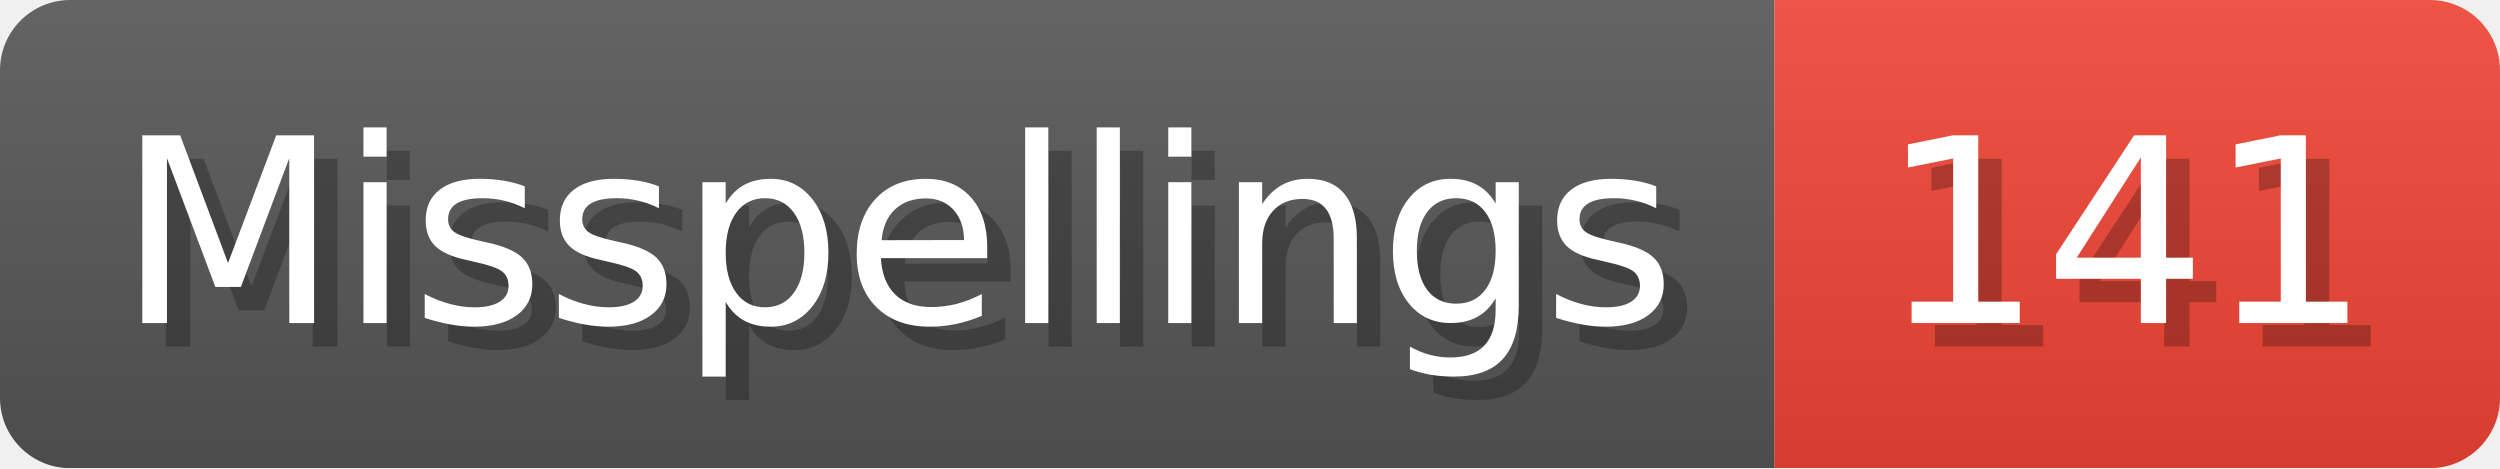
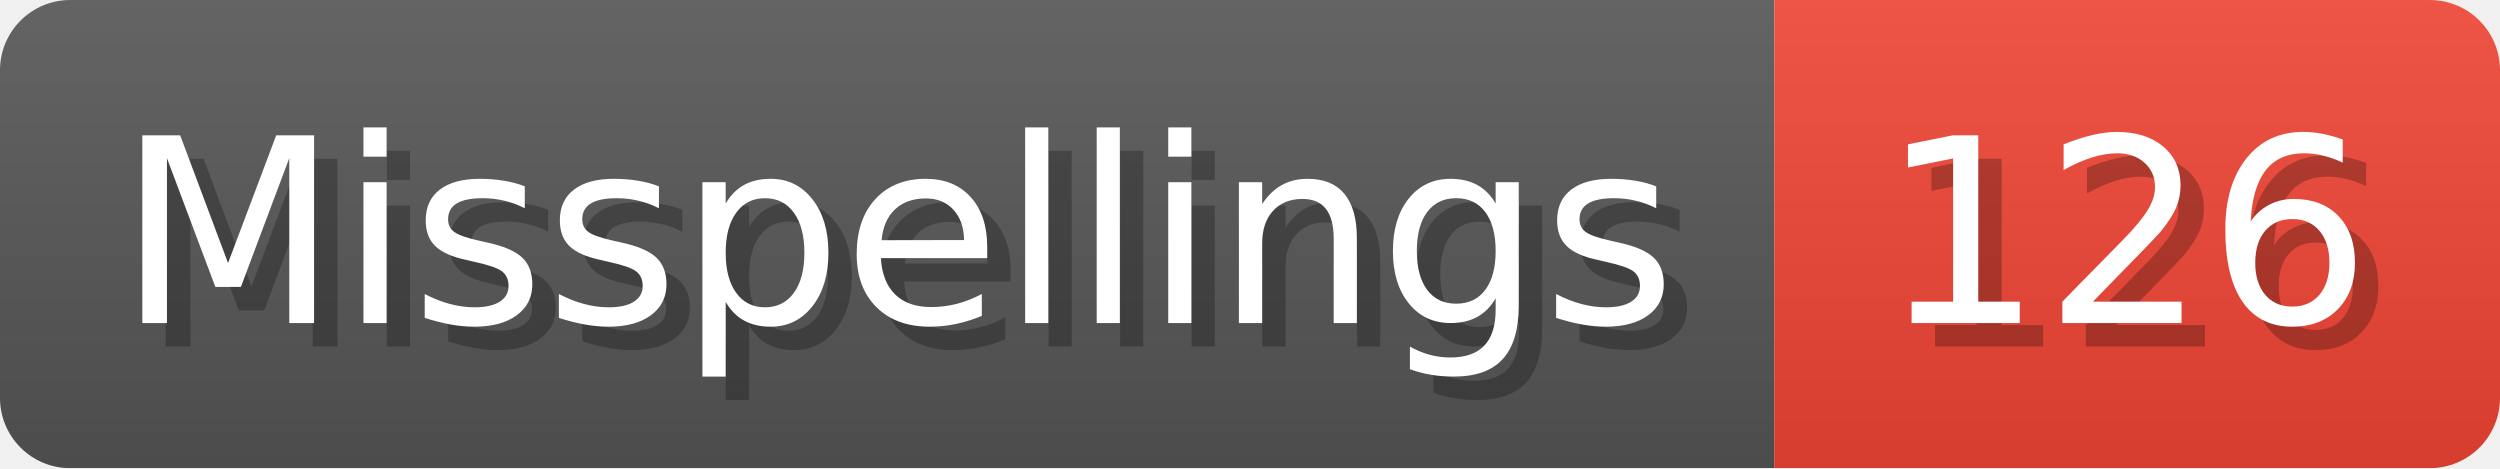
- <svg xmlns="http://www.w3.org/2000/svg" width="106.8" height="20" viewBox="0 0 1068 200" role="img" aria-label="Misspellings: 141">
+ <svg xmlns="http://www.w3.org/2000/svg" width="106.8" height="20" viewBox="0 0 1068 200" role="img" aria-label="Misspellings: 126">
  <linearGradient id="a" x2="0" y2="100%">
    <stop offset="0" stop-opacity=".1" stop-color="#EEE" />
    <stop offset="1" stop-opacity=".1" />
  </linearGradient>
  <mask id="m">
    <rect width="1068" height="200" rx="30" fill="#FFF" />
  </mask>
  <g mask="url(#m)">
    <rect width="758" height="200" fill="#555" />
    <rect width="310" height="200" fill="#E43" x="758" />
    <rect width="1068" height="200" fill="url(#a)" />
  </g>
  <g aria-hidden="true" fill="#fff" text-anchor="start" font-family="Verdana,DejaVu Sans,sans-serif" font-size="110">
    <text x="60" y="148" textLength="658" fill="#000" opacity="0.25">Misspellings</text>
    <text x="50" y="138" textLength="658">Misspellings</text>
-     <text x="813" y="148" textLength="210" fill="#000" opacity="0.25">141</text>
-     <text x="803" y="138" textLength="210">141</text>
+     <text x="813" y="148" textLength="210" fill="#000" opacity="0.25">126</text>
+     <text x="803" y="138" textLength="210">126</text>
  </g>
</svg>
